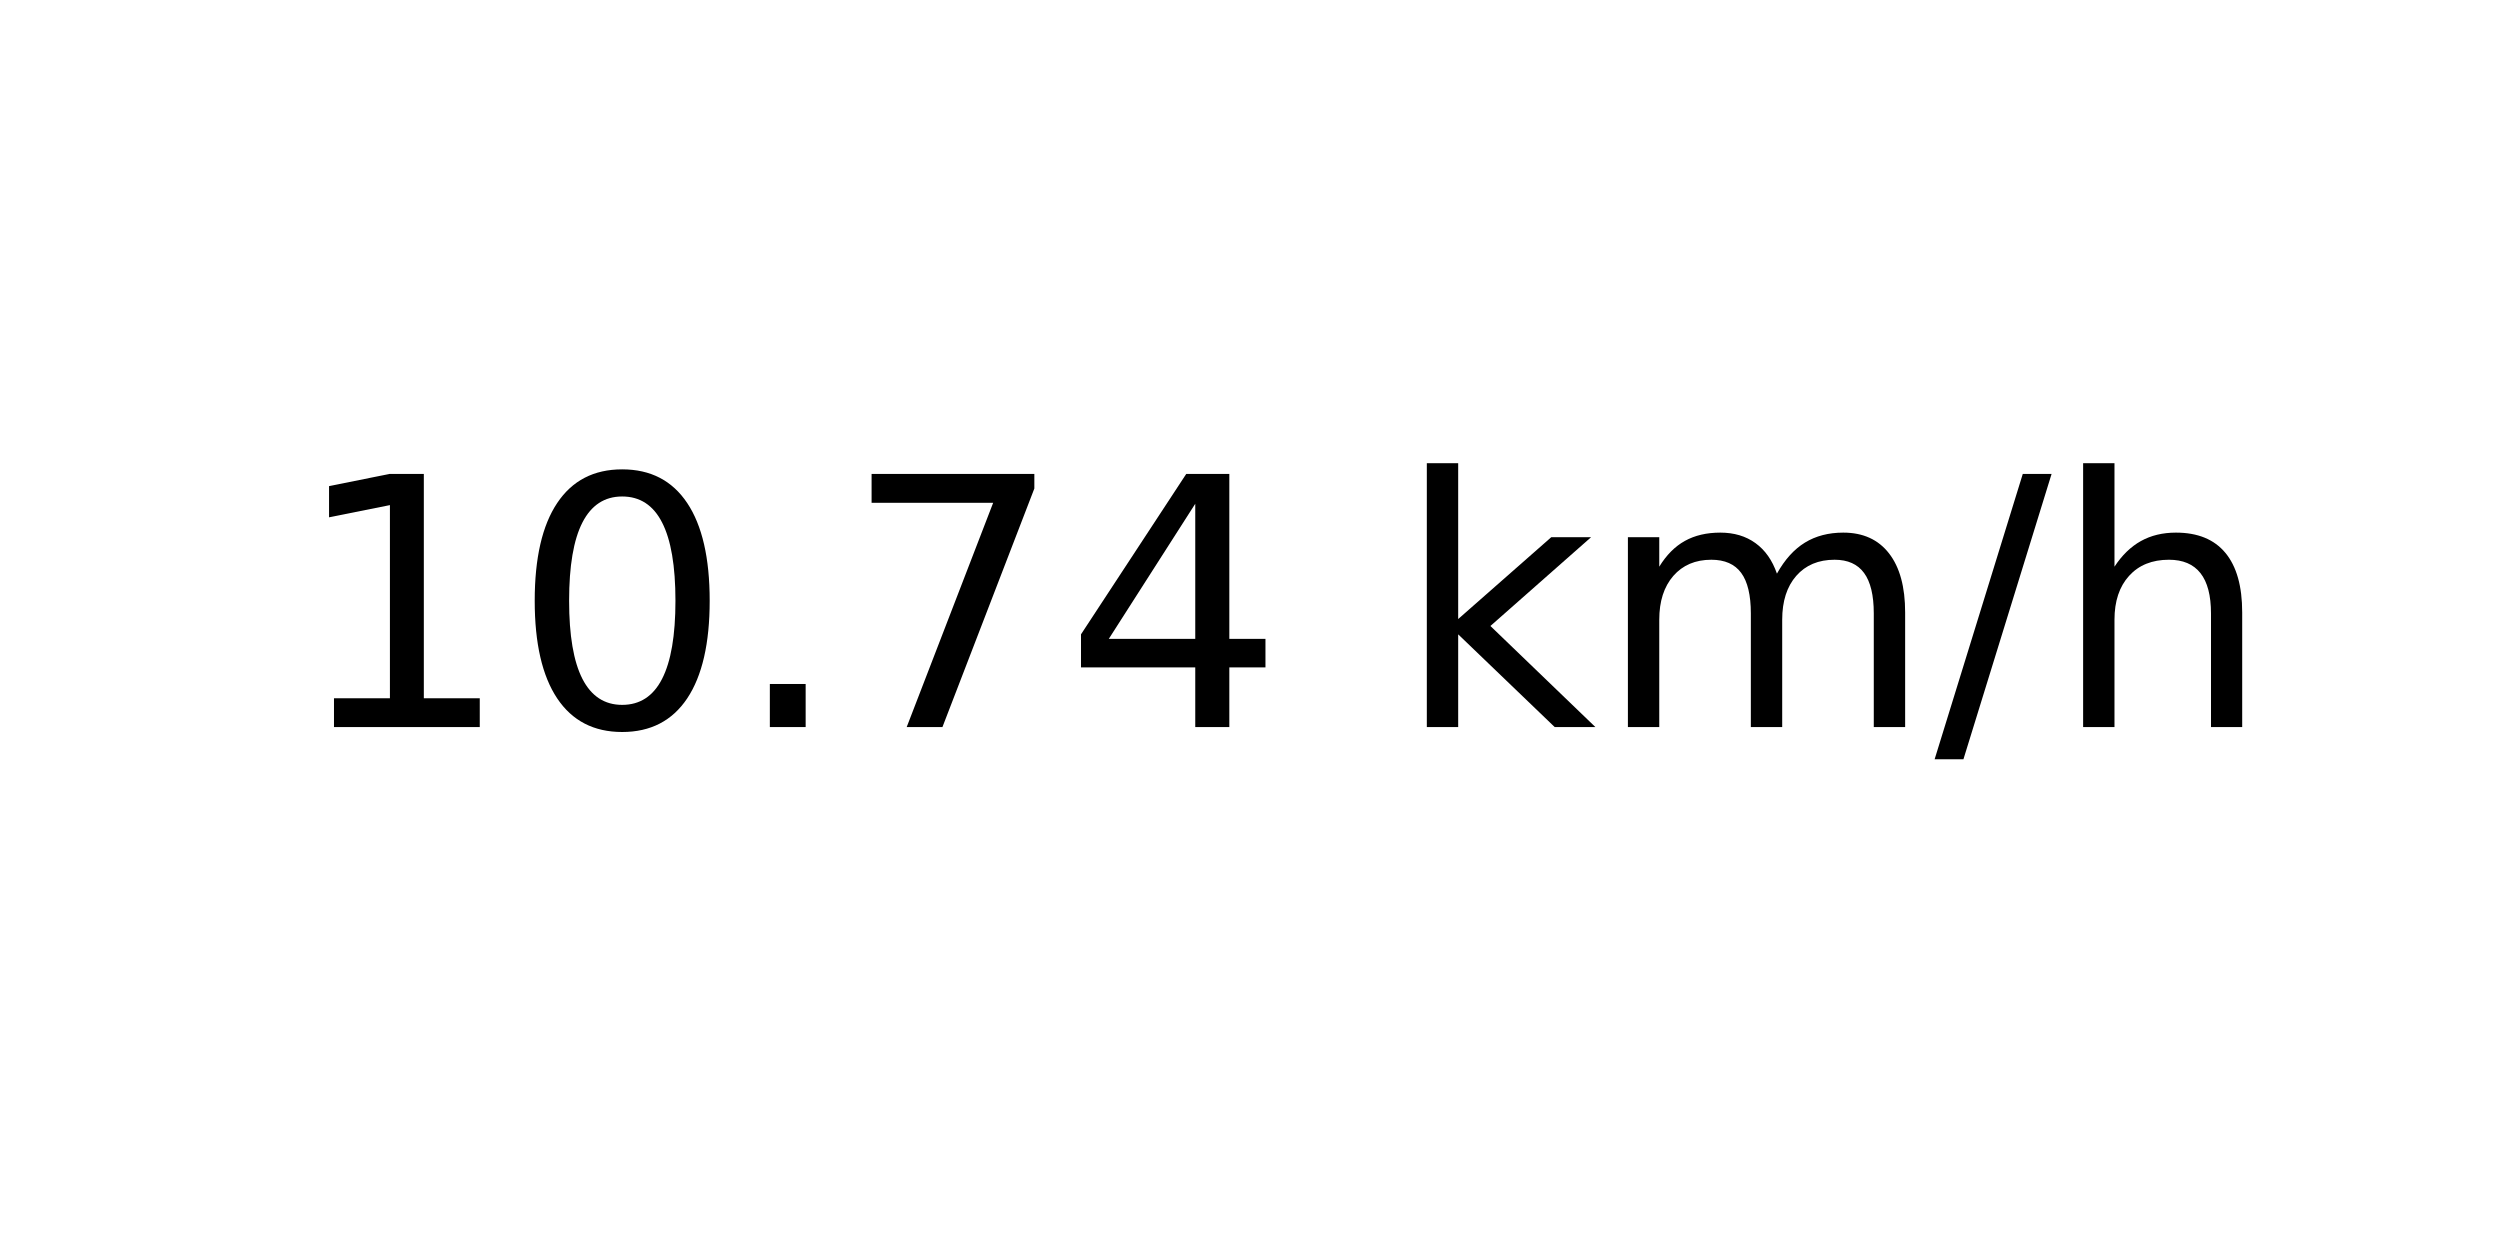
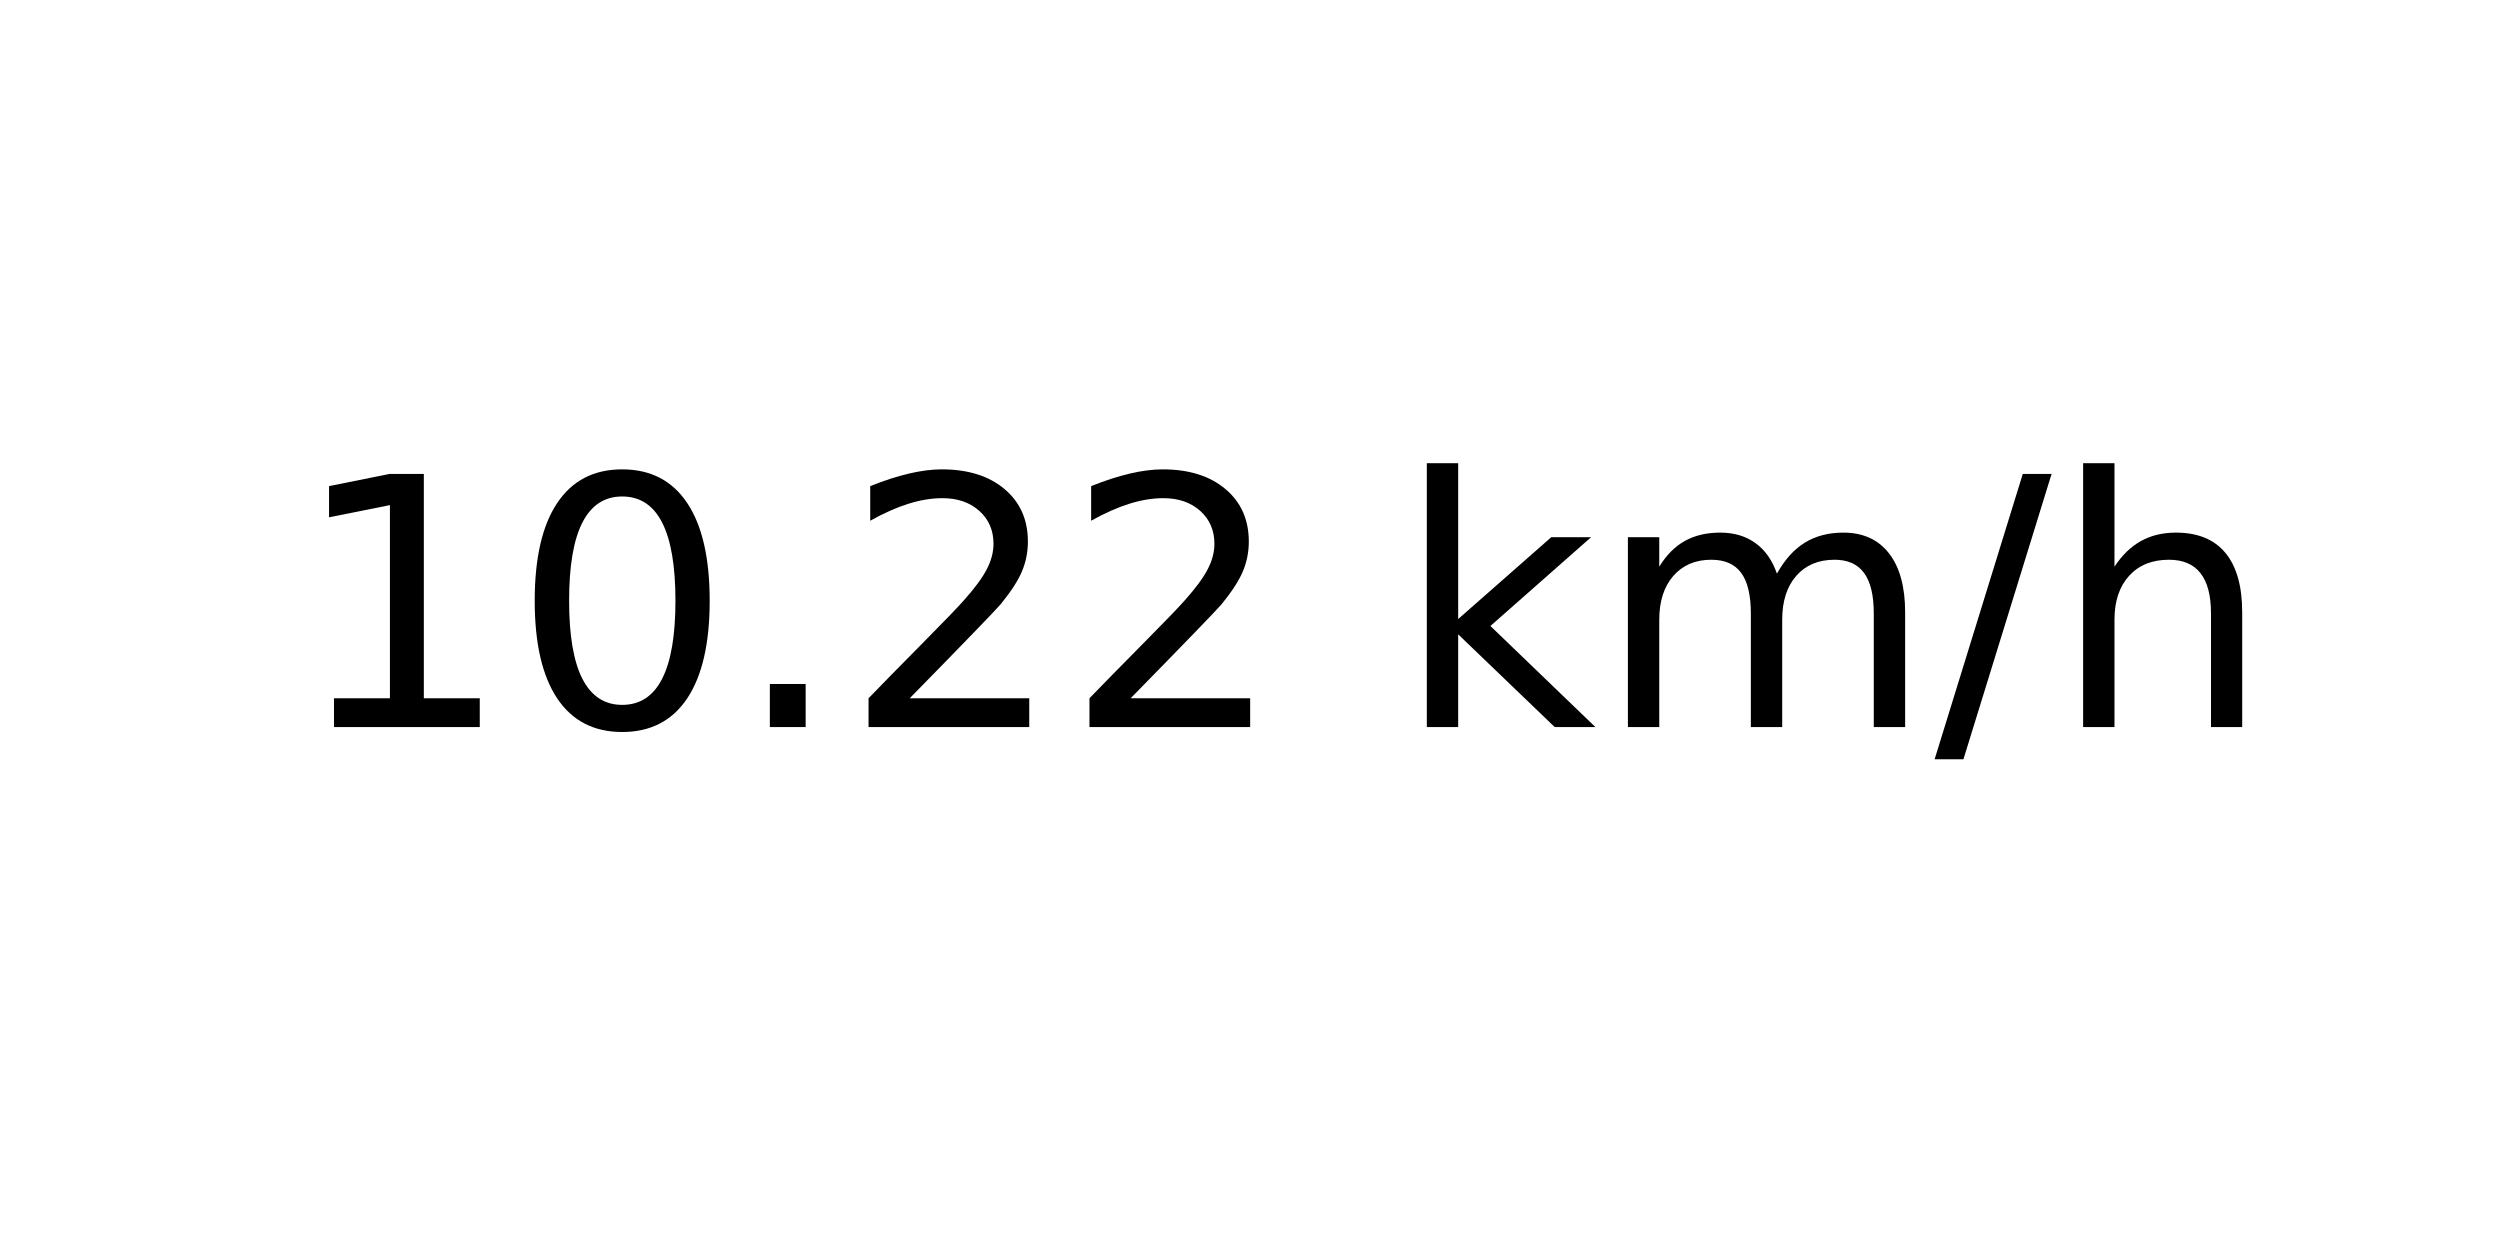
<svg xmlns="http://www.w3.org/2000/svg" xmlns:xlink="http://www.w3.org/1999/xlink" width="72pt" height="36pt" viewBox="0 0 72 36" version="1.1">
  <defs>
    <style type="text/css">*{stroke-linejoin: round; stroke-linecap: butt}</style>
  </defs>
  <g id="figure_1">
    <g id="axes_1">
      <g id="text_1">
        <g transform="translate(8.378125 20.93937) scale(0.1 -0.1)">
          <defs>
            <path id="DejaVuSans-31" d="M 794 531  L 1825 531  L 1825 4091  L 703 3866  L 703 4441  L 1819 4666  L 2450 4666  L 2450 531  L 3481 531  L 3481 0  L 794 0  L 794 531  z " transform="scale(0.015625)" />
            <path id="DejaVuSans-30" d="M 2034 4250  Q 1547 4250 1301 3770  Q 1056 3291 1056 2328  Q 1056 1369 1301 889  Q 1547 409 2034 409  Q 2525 409 2770 889  Q 3016 1369 3016 2328  Q 3016 3291 2770 3770  Q 2525 4250 2034 4250  z M 2034 4750  Q 2819 4750 3233 4129  Q 3647 3509 3647 2328  Q 3647 1150 3233 529  Q 2819 -91 2034 -91  Q 1250 -91 836 529  Q 422 1150 422 2328  Q 422 3509 836 4129  Q 1250 4750 2034 4750  z " transform="scale(0.015625)" />
            <path id="DejaVuSans-2e" d="M 684 794  L 1344 794  L 1344 0  L 684 0  L 684 794  z " transform="scale(0.015625)" />
-             <path id="DejaVuSans-37" d="M 525 4666  L 3525 4666  L 3525 4397  L 1831 0  L 1172 0  L 2766 4134  L 525 4134  L 525 4666  z " transform="scale(0.015625)" />
-             <path id="DejaVuSans-34" d="M 2419 4116  L 825 1625  L 2419 1625  L 2419 4116  z M 2253 4666  L 3047 4666  L 3047 1625  L 3713 1625  L 3713 1100  L 3047 1100  L 3047 0  L 2419 0  L 2419 1100  L 313 1100  L 313 1709  L 2253 4666  z " transform="scale(0.015625)" />
+             <path id="DejaVuSans-32" d="M 1228 531  L 3431 531  L 3431 0  L 469 0  L 469 531  Q 828 903 1448 1529  Q 2069 2156 2228 2338  Q 2531 2678 2651 2914  Q 2772 3150 2772 3378  Q 2772 3750 2511 3984  Q 2250 4219 1831 4219  Q 1534 4219 1204 4116  Q 875 4013 500 3803  L 500 4441  Q 881 4594 1212 4672  Q 1544 4750 1819 4750  Q 2544 4750 2975 4387  Q 3406 4025 3406 3419  Q 3406 3131 3298 2873  Q 3191 2616 2906 2266  Q 2828 2175 2409 1742  Q 1991 1309 1228 531  z " transform="scale(0.015625)" />
            <path id="DejaVuSans-20" transform="scale(0.015625)" />
            <path id="DejaVuSans-6b" d="M 581 4863  L 1159 4863  L 1159 1991  L 2875 3500  L 3609 3500  L 1753 1863  L 3688 0  L 2938 0  L 1159 1709  L 1159 0  L 581 0  L 581 4863  z " transform="scale(0.015625)" />
            <path id="DejaVuSans-6d" d="M 3328 2828  Q 3544 3216 3844 3400  Q 4144 3584 4550 3584  Q 5097 3584 5394 3201  Q 5691 2819 5691 2113  L 5691 0  L 5113 0  L 5113 2094  Q 5113 2597 4934 2840  Q 4756 3084 4391 3084  Q 3944 3084 3684 2787  Q 3425 2491 3425 1978  L 3425 0  L 2847 0  L 2847 2094  Q 2847 2600 2669 2842  Q 2491 3084 2119 3084  Q 1678 3084 1418 2786  Q 1159 2488 1159 1978  L 1159 0  L 581 0  L 581 3500  L 1159 3500  L 1159 2956  Q 1356 3278 1631 3431  Q 1906 3584 2284 3584  Q 2666 3584 2933 3390  Q 3200 3197 3328 2828  z " transform="scale(0.015625)" />
            <path id="DejaVuSans-2f" d="M 1625 4666  L 2156 4666  L 531 -594  L 0 -594  L 1625 4666  z " transform="scale(0.015625)" />
            <path id="DejaVuSans-68" d="M 3513 2113  L 3513 0  L 2938 0  L 2938 2094  Q 2938 2591 2744 2837  Q 2550 3084 2163 3084  Q 1697 3084 1428 2787  Q 1159 2491 1159 1978  L 1159 0  L 581 0  L 581 4863  L 1159 4863  L 1159 2956  Q 1366 3272 1645 3428  Q 1925 3584 2291 3584  Q 2894 3584 3203 3211  Q 3513 2838 3513 2113  z " transform="scale(0.015625)" />
          </defs>
          <use xlink:href="#DejaVuSans-31" />
          <use xlink:href="#DejaVuSans-30" x="63.623" />
          <use xlink:href="#DejaVuSans-2e" x="127.246" />
-           <use xlink:href="#DejaVuSans-37" x="159.033" />
-           <use xlink:href="#DejaVuSans-34" x="222.656" />
+           <use xlink:href="#DejaVuSans-32" x="159.033" />
+           <use xlink:href="#DejaVuSans-32" x="222.656" />
          <use xlink:href="#DejaVuSans-20" x="286.279" />
          <use xlink:href="#DejaVuSans-6b" x="318.066" />
          <use xlink:href="#DejaVuSans-6d" x="375.977" />
          <use xlink:href="#DejaVuSans-2f" x="473.389" />
          <use xlink:href="#DejaVuSans-68" x="507.08" />
        </g>
      </g>
    </g>
  </g>
</svg>
